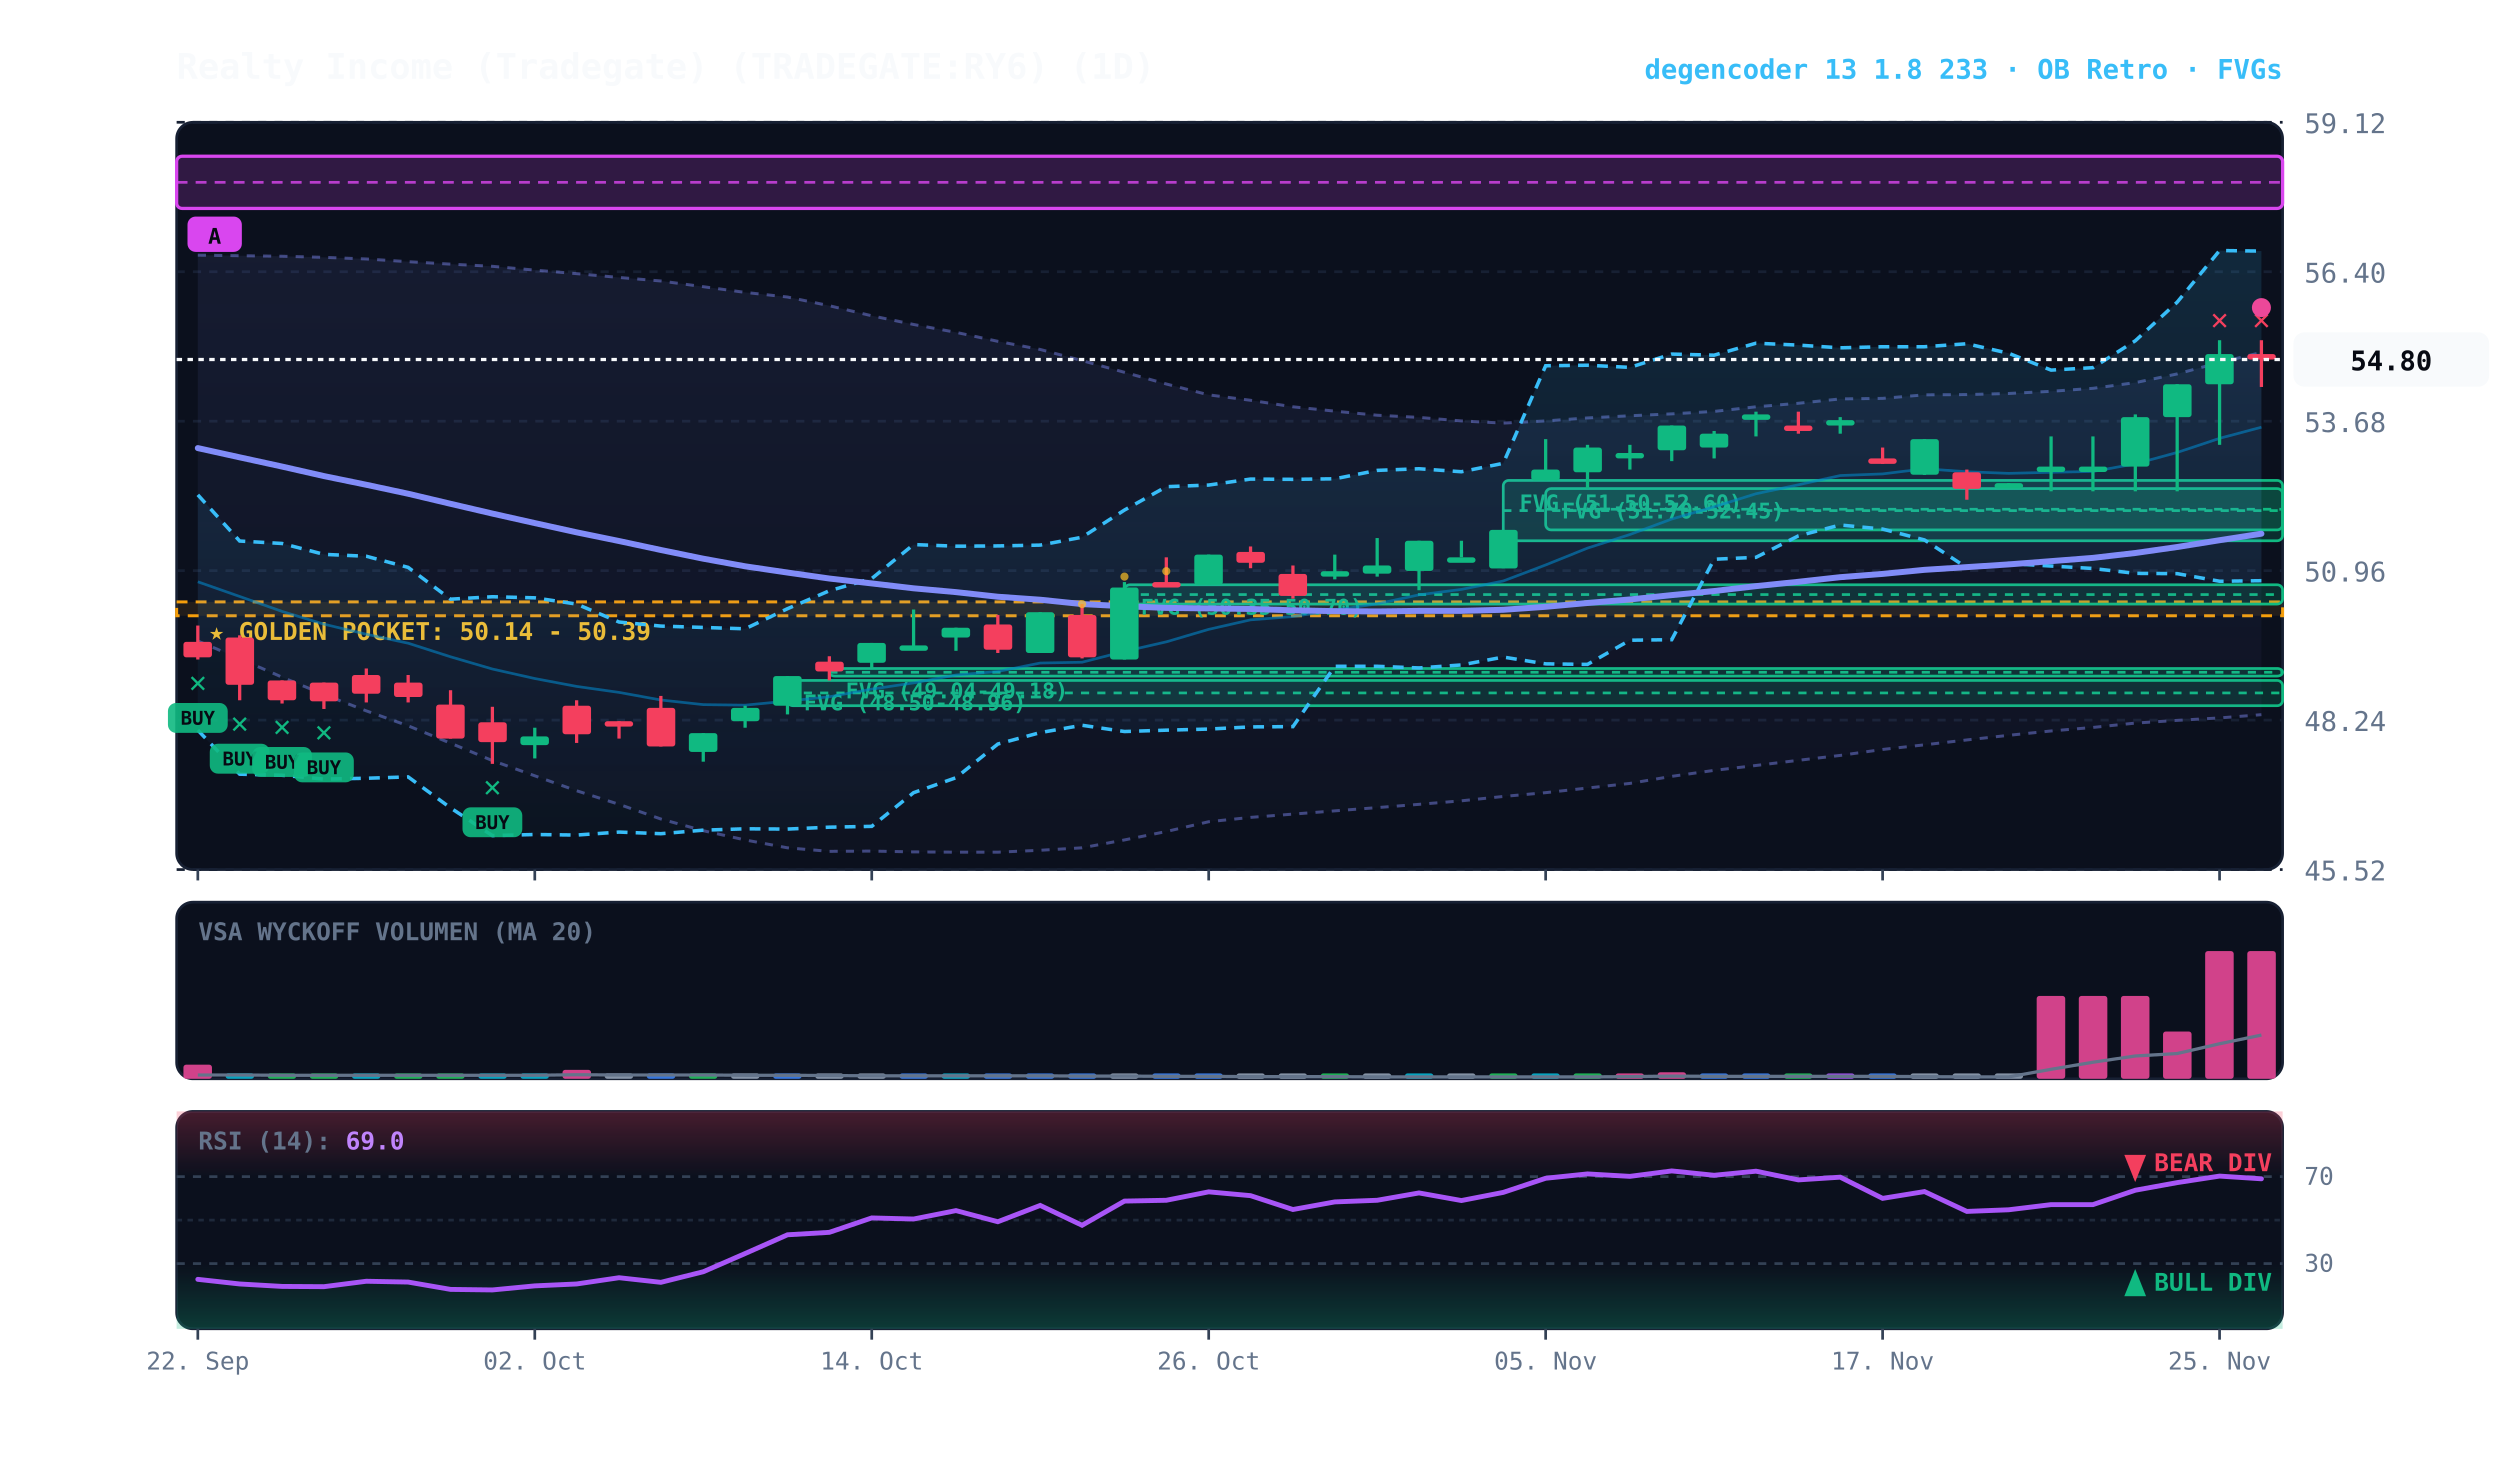
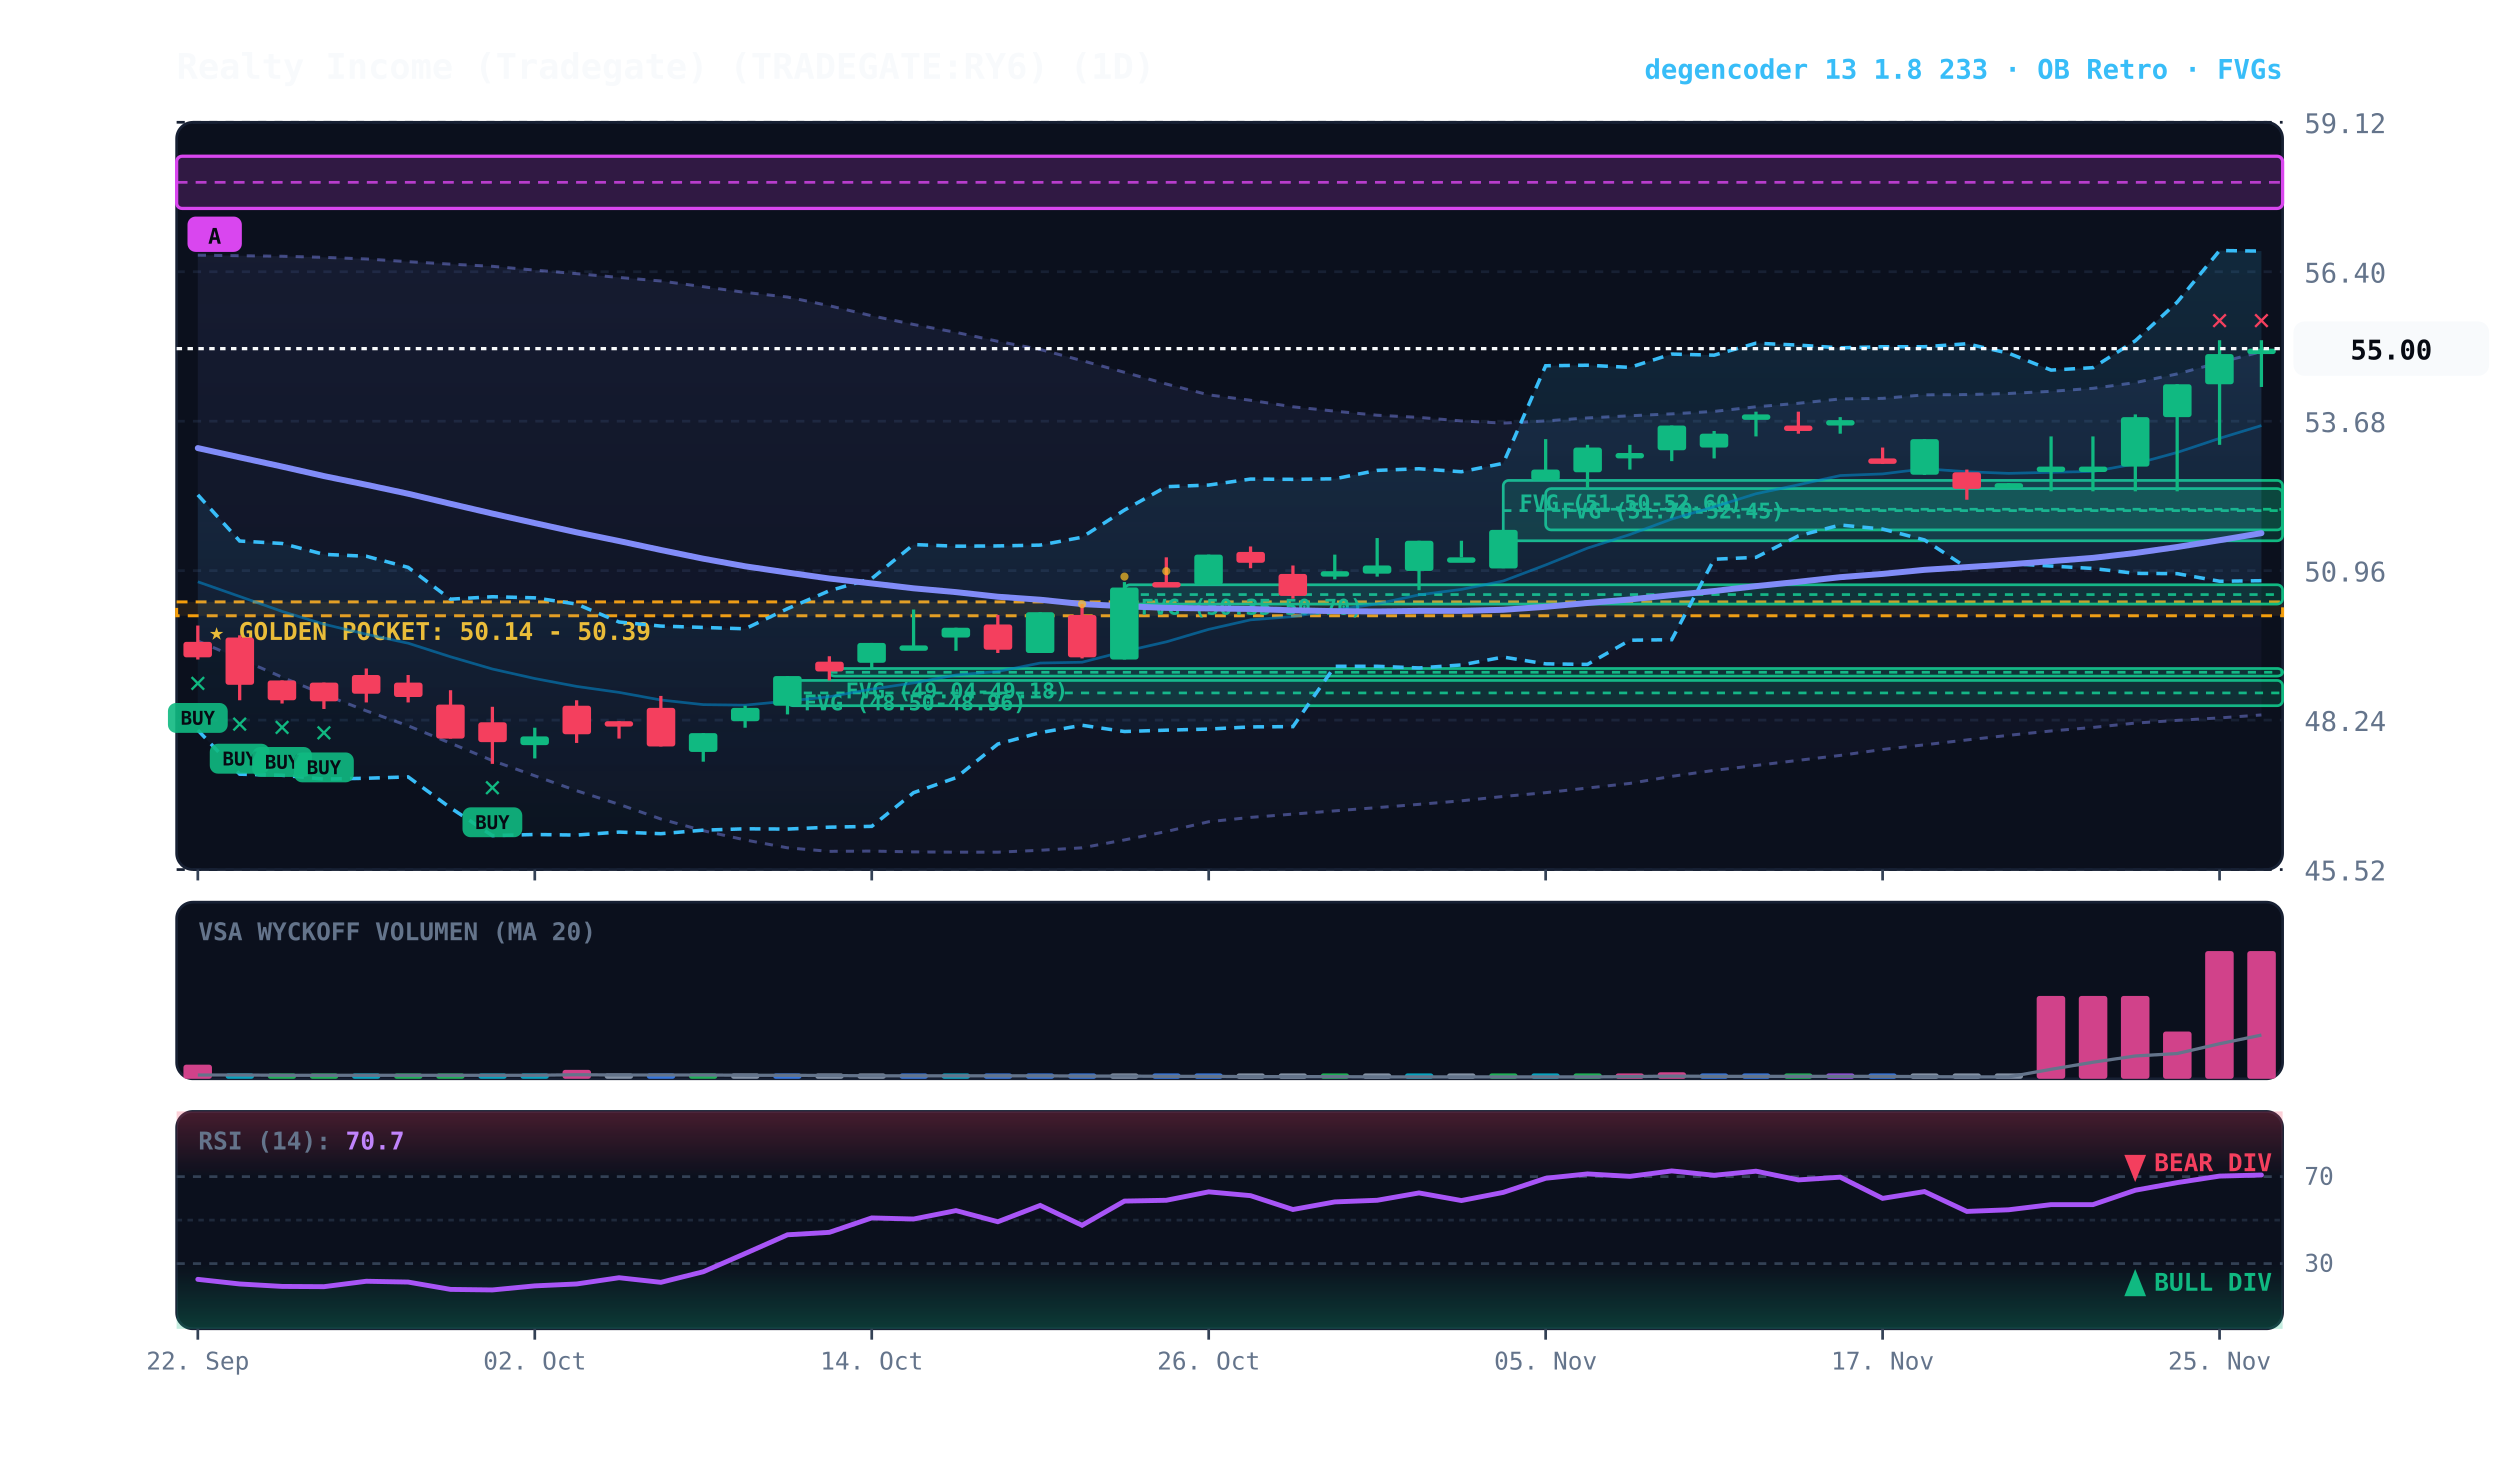
<svg xmlns="http://www.w3.org/2000/svg" viewBox="0 0 920 540" width="100%" height="100%" style="background:#070a13; font-family:'JetBrains Mono', monospace;">
  <defs>
    <linearGradient id="cloud-grad" x1="0%" y1="0%" x2="0%" y2="100%">
      <stop offset="0%" stop-color="#38bdf8" stop-opacity="0.14" />
      <stop offset="100%" stop-color="#38bdf8" stop-opacity="0.02" />
    </linearGradient>
    <linearGradient id="rfe-cloud" x1="0%" y1="0%" x2="0%" y2="100%">
      <stop offset="0%" stop-color="#818cf8" stop-opacity="0.09" />
      <stop offset="100%" stop-color="#818cf8" stop-opacity="0.02" />
    </linearGradient>
    <linearGradient id="rsi-overbought" x1="0%" y1="0%" x2="0%" y2="100%">
      <stop offset="0%" stop-color="#f43f5e" stop-opacity="0.25" />
      <stop offset="100%" stop-color="#f43f5e" stop-opacity="0.0" />
    </linearGradient>
    <linearGradient id="rsi-oversold" x1="0%" y1="0%" x2="0%" y2="100%">
      <stop offset="0%" stop-color="#10b981" stop-opacity="0.0" />
      <stop offset="100%" stop-color="#10b981" stop-opacity="0.25" />
    </linearGradient>
  </defs>
  <rect x="65" y="45" width="775" height="275" fill="#0b101d" rx="6" stroke="#172033" stroke-width="1" />
  <rect x="65" y="332" width="775" height="65" fill="#0b101d" rx="6" stroke="#172033" stroke-width="1" />
  <rect x="65" y="409" width="775" height="80" fill="#0b101d" rx="6" stroke="#172033" stroke-width="1" />
  <line x1="65" y1="320.0" x2="840" y2="320.0" stroke="#172033" stroke-dasharray="3,3" stroke-width="1" />
  <text x="848" y="324.0" fill="#64748b" font-size="10" text-anchor="start">45.52</text>
  <line x1="65" y1="265.0" x2="840" y2="265.0" stroke="#172033" stroke-dasharray="3,3" stroke-width="1" />
  <text x="848" y="269.0" fill="#64748b" font-size="10" text-anchor="start">48.24</text>
  <line x1="65" y1="210.0" x2="840" y2="210.0" stroke="#172033" stroke-dasharray="3,3" stroke-width="1" />
  <text x="848" y="214.0" fill="#64748b" font-size="10" text-anchor="start">50.96</text>
  <line x1="65" y1="155.0" x2="840" y2="155.0" stroke="#172033" stroke-dasharray="3,3" stroke-width="1" />
  <text x="848" y="159.0" fill="#64748b" font-size="10" text-anchor="start">53.68</text>
  <line x1="65" y1="100.0" x2="840" y2="100.0" stroke="#172033" stroke-dasharray="3,3" stroke-width="1" />
  <text x="848" y="104.0" fill="#64748b" font-size="10" text-anchor="start">56.40</text>
  <line x1="65" y1="45.0" x2="840" y2="45.0" stroke="#172033" stroke-dasharray="3,3" stroke-width="1" />
  <text x="848" y="49.0" fill="#64748b" font-size="10" text-anchor="start">59.12</text>
  <rect x="65" y="221.5" width="775" height="5.1" fill="rgba(245, 158, 11, 0.10)" stroke="#f59e0b" stroke-dasharray="4,3" stroke-width="1.1" />
  <text x="77" y="235.5" fill="#fbbf24" font-size="9" font-weight="bold">★ GOLDEN POCKET: 50.14 - 50.39</text>
  <rect x="568.8" y="179.8" width="271.2" height="15.2" fill="rgba(16, 185, 129, 0.18)" stroke="#10b981" stroke-width="1" rx="2" />
  <line x1="568.8" y1="187.4" x2="840" y2="187.4" stroke="#10b981" stroke-dasharray="3,3" stroke-width="1" />
  <text x="574.8" y="190.8" fill="#10b981" font-size="8" font-weight="bold">FVG (51.70-52.45)</text>
  <rect x="553.2" y="176.8" width="286.8" height="22.2" fill="rgba(16, 185, 129, 0.18)" stroke="#10b981" stroke-width="1" rx="2" />
  <line x1="553.2" y1="187.9" x2="840" y2="187.9" stroke="#10b981" stroke-dasharray="3,3" stroke-width="1" />
  <text x="559.2" y="187.8" fill="#10b981" font-size="8" font-weight="bold">FVG (51.50-52.60)</text>
  <rect x="413.8" y="215.2" width="426.2" height="7.1" fill="rgba(16, 185, 129, 0.18)" stroke="#10b981" stroke-width="1" rx="2" />
  <line x1="413.8" y1="218.8" x2="840" y2="218.8" stroke="#10b981" stroke-dasharray="3,3" stroke-width="1" />
  <text x="419.8" y="226.2" fill="#10b981" font-size="8" font-weight="bold">FVG (50.35-50.70)</text>
  <rect x="305.2" y="246.0" width="534.8" height="2.8" fill="rgba(16, 185, 129, 0.18)" stroke="#10b981" stroke-width="1" rx="2" />
  <line x1="305.2" y1="247.4" x2="840" y2="247.4" stroke="#10b981" stroke-dasharray="3,3" stroke-width="1" />
  <text x="311.2" y="257.0" fill="#10b981" font-size="8" font-weight="bold">FVG (49.04-49.18)</text>
  <rect x="289.8" y="250.4" width="550.2" height="9.3" fill="rgba(16, 185, 129, 0.18)" stroke="#10b981" stroke-width="1" rx="2" />
  <line x1="289.8" y1="255.0" x2="840" y2="255.0" stroke="#10b981" stroke-dasharray="3,3" stroke-width="1" />
  <text x="295.8" y="261.4" fill="#10b981" font-size="8" font-weight="bold">FVG (48.50-48.96)</text>
  <rect x="65.0" y="57.5" width="775.0" height="19.2" fill="rgba(217, 70, 239, 0.18)" stroke="#d946ef" stroke-width="1.2" rx="2" />
  <line x1="65.0" y1="67.1" x2="840" y2="67.1" stroke="#d946ef" stroke-dasharray="4,3" stroke-width="1.0" opacity="0.8" />
  <rect x="69.0" y="79.7" width="20" height="13" fill="#d946ef" rx="3" />
  <text x="79.0" y="89.7" fill="#070a13" font-size="8" font-weight="bold" text-anchor="middle">A</text>
-   <polygon points="72.8,93.9 88.2,94.1 103.8,94.3 119.2,94.7 134.8,95.3 150.2,96.3 165.8,97.2 181.2,98.0 196.8,99.4 212.2,100.7 227.8,102.1 243.2,103.4 258.8,105.5 274.2,107.6 289.8,109.3 305.2,112.5 320.8,116.2 336.2,119.4 351.8,122.3 367.2,125.6 382.8,128.6 398.2,132.7 413.8,137.0 429.2,141.3 444.8,145.3 460.2,147.3 475.8,149.7 491.2,151.3 506.8,152.8 522.2,153.6 537.8,154.9 553.2,155.7 568.8,154.9 584.2,153.8 599.8,153.0 615.2,152.3 630.8,151.4 646.2,149.7 661.8,148.4 677.2,146.8 692.8,146.6 708.2,145.3 723.8,145.2 739.2,144.8 754.8,144.0 770.2,142.9 785.8,140.8 801.2,137.6 816.8,133.4 832.2,129.7 832.2,263.0 816.8,264.2 801.2,265.1 785.8,266.1 770.2,267.7 754.8,269.0 739.2,270.6 723.8,272.3 708.2,274.1 692.8,275.8 677.2,278.0 661.8,279.8 646.2,281.7 630.8,283.5 615.2,285.7 599.8,288.3 584.2,290.0 568.8,291.7 553.2,293.1 537.8,294.7 522.2,296.0 506.8,297.2 491.2,298.4 475.8,299.6 460.2,300.8 444.8,302.4 429.2,306.0 413.8,309.1 398.2,312.0 382.8,312.9 367.2,313.6 351.8,313.6 336.2,313.5 320.8,313.2 305.2,313.3 289.8,312.0 274.2,309.1 258.8,305.7 243.2,301.4 227.8,296.0 212.2,291.0 196.8,285.5 181.2,279.9 165.8,273.5 150.2,267.1 134.8,261.6 119.2,255.6 103.8,249.2 88.2,242.4 72.8,235.9" fill="url(#rfe-cloud)" />
-   <polyline points="72.8,93.9 88.2,94.1 103.8,94.3 119.2,94.7 134.8,95.3 150.2,96.3 165.8,97.2 181.2,98.0 196.8,99.4 212.2,100.7 227.8,102.1 243.2,103.4 258.8,105.5 274.2,107.6 289.8,109.3 305.2,112.5 320.8,116.2 336.2,119.4 351.8,122.3 367.2,125.6 382.8,128.6 398.2,132.7 413.8,137.0 429.2,141.3 444.8,145.3 460.2,147.3 475.8,149.7 491.2,151.3 506.8,152.8 522.2,153.6 537.8,154.9 553.2,155.7 568.8,154.9 584.2,153.8 599.8,153.0 615.2,152.3 630.8,151.4 646.2,149.7 661.8,148.4 677.2,146.8 692.8,146.6 708.2,145.3 723.8,145.2 739.2,144.8 754.8,144.0 770.2,142.9 785.8,140.8 801.2,137.6 816.8,133.4 832.2,129.7" fill="none" stroke="#818cf8" stroke-width="1.1" stroke-opacity="0.45" stroke-dasharray="3,3" />
-   <polyline points="72.8,235.9 88.2,242.4 103.8,249.2 119.2,255.6 134.8,261.6 150.2,267.1 165.8,273.5 181.2,279.9 196.8,285.5 212.2,291.0 227.8,296.0 243.2,301.4 258.8,305.7 274.2,309.1 289.8,312.0 305.2,313.3 320.8,313.2 336.2,313.5 351.8,313.6 367.2,313.6 382.8,312.9 398.2,312.0 413.8,309.1 429.2,306.0 444.8,302.4 460.2,300.8 475.8,299.6 491.2,298.4 506.8,297.2 522.2,296.0 537.8,294.7 553.2,293.1 568.8,291.7 584.2,290.0 599.8,288.3 615.2,285.7 630.8,283.5 646.2,281.7 661.8,279.8 677.2,278.0 692.8,275.8 708.2,274.1 723.8,272.3 739.2,270.6 754.8,269.0 770.2,267.7 785.8,266.1 801.2,265.1 816.8,264.2 832.2,263.0" fill="none" stroke="#818cf8" stroke-width="1.1" stroke-opacity="0.45" stroke-dasharray="3,3" />
+   <polygon points="72.8,93.9 88.2,94.1 103.8,94.3 119.2,94.7 134.8,95.3 150.2,96.3 165.8,97.2 181.2,98.0 196.8,99.4 212.2,100.7 227.8,102.1 243.2,103.4 258.8,105.5 274.2,107.6 289.8,109.3 305.2,112.5 320.8,116.2 336.2,119.4 351.8,122.3 367.2,125.6 382.8,128.6 398.2,132.7 413.8,137.0 429.2,141.3 444.8,145.3 460.2,147.3 475.8,149.7 491.2,151.3 506.8,152.8 522.2,153.6 537.8,154.9 553.2,155.7 568.8,154.9 584.2,153.8 599.8,153.0 615.2,152.3 630.8,151.4 646.2,149.7 661.8,148.4 677.2,146.8 692.8,146.6 708.2,145.3 723.8,145.2 739.2,144.8 754.8,144.0 770.2,142.9 785.8,140.8 801.2,137.6 816.8,133.4 832.2,129.4 832.2,263.1 816.8,264.2 801.2,265.1 785.8,266.1 770.2,267.7 754.8,269.0 739.2,270.6 723.8,272.3 708.2,274.1 692.8,275.8 677.2,278.0 661.8,279.8 646.2,281.7 630.8,283.5 615.2,285.7 599.8,288.3 584.2,290.0 568.8,291.7 553.2,293.1 537.8,294.7 522.2,296.0 506.8,297.2 491.2,298.4 475.8,299.6 460.2,300.8 444.8,302.4 429.2,306.0 413.8,309.1 398.2,312.0 382.8,312.9 367.2,313.6 351.8,313.6 336.2,313.5 320.8,313.2 305.2,313.3 289.8,312.0 274.2,309.1 258.8,305.7 243.2,301.4 227.8,296.0 212.2,291.0 196.8,285.5 181.2,279.9 165.8,273.5 150.2,267.1 134.8,261.6 119.2,255.6 103.8,249.2 88.2,242.4 72.8,235.9" fill="url(#rfe-cloud)" />
+   <polyline points="72.8,93.9 88.2,94.1 103.8,94.3 119.2,94.7 134.8,95.3 150.2,96.3 165.8,97.2 181.2,98.0 196.8,99.4 212.2,100.7 227.8,102.1 243.2,103.4 258.8,105.5 274.2,107.6 289.8,109.3 305.2,112.5 320.8,116.2 336.2,119.4 351.8,122.3 367.2,125.6 382.8,128.6 398.2,132.7 413.8,137.0 429.2,141.3 444.8,145.3 460.2,147.3 475.8,149.7 491.2,151.3 506.8,152.8 522.2,153.6 537.8,154.9 553.2,155.7 568.8,154.9 584.2,153.8 599.8,153.0 615.2,152.3 630.8,151.4 646.2,149.7 661.8,148.4 677.2,146.8 692.8,146.6 708.2,145.3 723.8,145.2 739.2,144.8 754.8,144.0 770.2,142.9 785.8,140.8 801.2,137.6 816.8,133.4 832.2,129.4" fill="none" stroke="#818cf8" stroke-width="1.1" stroke-opacity="0.45" stroke-dasharray="3,3" />
+   <polyline points="72.8,235.9 88.2,242.4 103.8,249.2 119.2,255.6 134.8,261.6 150.2,267.1 165.8,273.5 181.2,279.9 196.8,285.5 212.2,291.0 227.8,296.0 243.2,301.4 258.8,305.7 274.2,309.1 289.8,312.0 305.2,313.3 320.8,313.2 336.2,313.5 351.8,313.6 367.2,313.6 382.8,312.9 398.2,312.0 413.8,309.1 429.2,306.0 444.8,302.4 460.2,300.8 475.8,299.6 491.2,298.4 506.8,297.2 522.2,296.0 537.8,294.7 553.2,293.1 568.8,291.7 584.2,290.0 599.8,288.3 615.2,285.7 630.8,283.5 646.2,281.7 661.8,279.8 677.2,278.0 692.8,275.8 708.2,274.1 723.8,272.3 739.2,270.6 754.8,269.0 770.2,267.7 785.8,266.1 801.2,265.1 816.8,264.2 832.2,263.1" fill="none" stroke="#818cf8" stroke-width="1.1" stroke-opacity="0.45" stroke-dasharray="3,3" />
  <polygon points="72.8,182.1 88.2,199.1 103.8,200.0 119.2,204.0 134.8,204.7 150.2,208.8 165.8,220.5 181.2,219.6 196.8,220.0 212.2,222.3 227.8,228.9 243.2,230.4 258.8,230.9 274.2,231.4 289.8,224.0 305.2,217.4 320.8,212.9 336.2,200.4 351.8,201.0 367.2,200.9 382.8,200.6 398.2,197.7 413.8,187.7 429.2,179.1 444.8,178.5 460.2,176.3 475.8,176.4 491.2,176.2 506.8,173.1 522.2,172.5 537.8,173.6 553.2,170.5 568.8,134.6 584.2,134.4 599.8,135.2 615.2,130.3 630.8,130.7 646.2,126.3 661.8,127.0 677.2,128.0 692.8,127.6 708.2,127.6 723.8,126.5 739.2,130.0 754.8,136.2 770.2,135.3 785.8,125.4 801.2,111.2 816.8,92.2 832.2,92.4 832.2,213.7 816.8,213.9 801.2,211.1 785.8,211.0 770.2,209.2 754.8,208.3 739.2,207.4 723.8,208.9 708.2,198.7 692.8,194.7 677.2,193.2 661.8,197.2 646.2,205.1 630.8,205.8 615.2,235.4 599.8,235.6 584.2,244.5 568.8,244.3 553.2,241.8 537.8,244.7 522.2,245.8 506.8,245.2 491.2,245.2 475.8,267.4 460.2,267.5 444.8,268.3 429.2,268.7 413.8,269.2 398.2,266.9 382.8,269.6 367.2,273.8 351.8,286.2 336.2,291.7 320.8,304.1 305.2,304.4 289.8,305.1 274.2,305.0 258.8,305.5 243.2,306.8 227.8,306.2 212.2,307.3 196.8,307.1 181.2,307.5 165.8,297.3 150.2,285.9 134.8,286.4 119.2,286.7 103.8,285.3 88.2,284.9 72.8,268.7" fill="url(#cloud-grad)" />
  <polyline points="72.8,182.1 88.2,199.1 103.8,200.0 119.2,204.0 134.8,204.7 150.2,208.8 165.8,220.5 181.2,219.6 196.8,220.0 212.2,222.3 227.8,228.9 243.2,230.4 258.8,230.9 274.2,231.4 289.8,224.0 305.2,217.4 320.8,212.9 336.2,200.4 351.8,201.0 367.2,200.9 382.8,200.6 398.2,197.7 413.8,187.7 429.2,179.1 444.8,178.5 460.2,176.3 475.8,176.4 491.2,176.2 506.8,173.1 522.2,172.5 537.8,173.6 553.2,170.5 568.8,134.6 584.2,134.4 599.8,135.2 615.2,130.3 630.8,130.7 646.2,126.3 661.8,127.0 677.2,128.0 692.8,127.6 708.2,127.6 723.8,126.5 739.2,130.0 754.8,136.2 770.2,135.3 785.8,125.4 801.2,111.2 816.8,92.2 832.2,92.4" fill="none" stroke="#38bdf8" stroke-width="1.3" stroke-dasharray="4,3" />
  <polyline points="72.8,268.7 88.2,284.9 103.8,285.3 119.2,286.7 134.8,286.4 150.2,285.9 165.8,297.3 181.2,307.5 196.8,307.1 212.2,307.3 227.8,306.2 243.2,306.8 258.8,305.5 274.2,305.0 289.8,305.1 305.2,304.4 320.8,304.1 336.2,291.7 351.8,286.2 367.2,273.8 382.8,269.6 398.2,266.9 413.8,269.2 429.2,268.7 444.8,268.3 460.2,267.5 475.8,267.4 491.2,245.2 506.8,245.2 522.2,245.8 537.8,244.7 553.2,241.8 568.8,244.3 584.2,244.5 599.8,235.6 615.2,235.4 630.8,205.8 646.2,205.1 661.8,197.2 677.2,193.2 692.8,194.7 708.2,198.7 723.8,208.9 739.2,207.4 754.8,208.3 770.2,209.2 785.8,211.0 801.2,211.1 816.8,213.9 832.2,213.7" fill="none" stroke="#38bdf8" stroke-width="1.3" stroke-dasharray="4,3" />
-   <polyline points="72.8,214.1 88.2,219.5 103.8,225.0 119.2,229.7 134.8,233.4 150.2,236.7 165.8,241.7 181.2,246.2 196.8,249.7 212.2,252.6 227.8,254.8 243.2,257.6 258.8,259.3 274.2,259.5 289.8,258.0 305.2,256.4 320.8,253.6 336.2,251.3 351.8,248.4 367.2,247.1 382.8,244.0 398.2,243.7 413.8,239.7 429.2,236.2 444.8,231.6 460.2,228.1 475.8,226.9 491.2,224.5 506.8,222.2 522.2,218.9 537.8,216.9 553.2,213.8 568.8,207.9 584.2,201.7 599.8,196.7 615.2,191.0 630.8,186.5 646.2,181.7 661.8,178.4 677.2,175.0 692.8,174.4 708.2,172.5 723.8,173.6 739.2,174.2 754.8,173.8 770.2,173.5 785.8,170.7 801.2,166.5 816.8,161.3 832.2,157.2" fill="none" stroke="#0284c7" stroke-width="1.0" stroke-opacity="0.6" />
-   <polyline points="72.8,164.9 88.2,168.3 103.8,171.7 119.2,175.2 134.8,178.4 150.2,181.7 165.8,185.4 181.2,189.0 196.8,192.5 212.2,195.9 227.8,199.1 243.2,202.4 258.8,205.6 274.2,208.4 289.8,210.7 305.2,212.9 320.8,214.7 336.2,216.5 351.8,217.9 367.2,219.6 382.8,220.7 398.2,222.3 413.8,223.1 429.2,223.7 444.8,223.9 460.2,224.1 475.8,224.6 491.2,224.9 506.8,225.0 522.2,224.8 537.8,224.8 553.2,224.4 568.8,223.3 584.2,221.9 599.8,220.6 615.2,219.0 630.8,217.5 646.2,215.7 661.8,214.1 677.2,212.4 692.8,211.2 708.2,209.7 723.8,208.7 739.2,207.7 754.8,206.5 770.2,205.3 785.8,203.5 801.2,201.3 816.8,198.8 832.2,196.4" fill="none" stroke="#818cf8" stroke-width="2.2" stroke-linecap="round" />
+   <polyline points="72.8,214.1 88.2,219.5 103.8,225.0 119.2,229.7 134.8,233.4 150.2,236.7 165.8,241.7 181.2,246.2 196.8,249.7 212.2,252.6 227.8,254.8 243.2,257.6 258.8,259.3 274.2,259.5 289.8,258.0 305.2,256.4 320.8,253.6 336.2,251.3 351.8,248.4 367.2,247.1 382.8,244.0 398.2,243.7 413.8,239.7 429.2,236.2 444.8,231.6 460.2,228.1 475.8,226.9 491.2,224.5 506.8,222.2 522.2,218.9 537.8,216.9 553.2,213.8 568.8,207.9 584.2,201.7 599.8,196.7 615.2,191.0 630.8,186.5 646.2,181.7 661.8,178.4 677.2,175.0 692.8,174.4 708.2,172.5 723.8,173.6 739.2,174.2 754.8,173.8 770.2,173.5 785.8,170.7 801.2,166.5 816.8,161.3 832.2,156.6" fill="none" stroke="#0284c7" stroke-width="1.0" stroke-opacity="0.6" />
+   <polyline points="72.8,164.9 88.2,168.3 103.8,171.7 119.2,175.2 134.8,178.4 150.2,181.7 165.8,185.4 181.2,189.0 196.8,192.5 212.2,195.9 227.8,199.1 243.2,202.4 258.8,205.6 274.2,208.4 289.8,210.7 305.2,212.9 320.8,214.7 336.2,216.5 351.8,217.9 367.2,219.6 382.8,220.7 398.2,222.3 413.8,223.1 429.2,223.7 444.8,223.9 460.2,224.1 475.8,224.6 491.2,224.9 506.8,225.0 522.2,224.8 537.8,224.8 553.2,224.4 568.8,223.3 584.2,221.9 599.8,220.6 615.2,219.0 630.8,217.5 646.2,215.7 661.8,214.1 677.2,212.4 692.8,211.2 708.2,209.7 723.8,208.7 739.2,207.7 754.8,206.5 770.2,205.3 785.8,203.5 801.2,201.3 816.8,198.8 832.2,196.2" fill="none" stroke="#818cf8" stroke-width="2.2" stroke-linecap="round" />
  <line x1="72.8" y1="230.2" x2="72.8" y2="242.7" stroke="#f43f5e" stroke-width="1.2" />
  <rect x="67.5" y="236.2" width="10.5" height="5.7" fill="#f43f5e" rx="1" />
  <text x="72.8" y="254.7" fill="#10b981" font-size="11" font-weight="bold" text-anchor="middle">✕</text>
  <rect x="61.8" y="258.7" width="22" height="11" fill="#10b981" rx="3" opacity="0.9" />
  <text x="72.8" y="266.7" fill="#070a13" font-size="7" font-weight="bold" text-anchor="middle">BUY</text>
  <line x1="88.2" y1="233.8" x2="88.2" y2="257.7" stroke="#f43f5e" stroke-width="1.2" />
  <rect x="83.0" y="234.6" width="10.5" height="17.4" fill="#f43f5e" rx="1" />
  <text x="88.2" y="269.7" fill="#10b981" font-size="11" font-weight="bold" text-anchor="middle">✕</text>
  <rect x="77.2" y="273.7" width="22" height="11" fill="#10b981" rx="3" opacity="0.9" />
  <text x="88.2" y="281.7" fill="#070a13" font-size="7" font-weight="bold" text-anchor="middle">BUY</text>
  <line x1="103.8" y1="250.4" x2="103.8" y2="258.9" stroke="#f43f5e" stroke-width="1.2" />
  <rect x="98.5" y="250.4" width="10.5" height="7.3" fill="#f43f5e" rx="1" />
  <text x="103.8" y="270.9" fill="#10b981" font-size="11" font-weight="bold" text-anchor="middle">✕</text>
  <rect x="92.8" y="274.9" width="22" height="11" fill="#10b981" rx="3" opacity="0.9" />
  <text x="103.8" y="282.9" fill="#070a13" font-size="7" font-weight="bold" text-anchor="middle">BUY</text>
  <line x1="119.2" y1="251.2" x2="119.2" y2="260.9" stroke="#f43f5e" stroke-width="1.2" />
  <rect x="114.0" y="251.2" width="10.5" height="6.9" fill="#f43f5e" rx="1" />
  <text x="119.2" y="272.9" fill="#10b981" font-size="11" font-weight="bold" text-anchor="middle">✕</text>
  <rect x="108.2" y="276.9" width="22" height="11" fill="#10b981" rx="3" opacity="0.9" />
  <text x="119.2" y="284.9" fill="#070a13" font-size="7" font-weight="bold" text-anchor="middle">BUY</text>
  <line x1="134.8" y1="246.0" x2="134.8" y2="258.5" stroke="#f43f5e" stroke-width="1.2" />
  <rect x="129.5" y="248.4" width="10.5" height="6.9" fill="#f43f5e" rx="1" />
  <line x1="150.2" y1="248.4" x2="150.2" y2="258.5" stroke="#f43f5e" stroke-width="1.2" />
  <rect x="145.0" y="251.2" width="10.5" height="5.3" fill="#f43f5e" rx="1" />
  <line x1="165.8" y1="254.0" x2="165.8" y2="271.8" stroke="#f43f5e" stroke-width="1.2" />
  <rect x="160.5" y="259.3" width="10.5" height="12.5" fill="#f43f5e" rx="1" />
  <line x1="181.2" y1="260.1" x2="181.2" y2="281.1" stroke="#f43f5e" stroke-width="1.2" />
  <rect x="176.0" y="265.8" width="10.5" height="7.3" fill="#f43f5e" rx="1" />
  <text x="181.2" y="293.1" fill="#10b981" font-size="11" font-weight="bold" text-anchor="middle">✕</text>
  <rect x="170.2" y="297.1" width="22" height="11" fill="#10b981" rx="3" opacity="0.9" />
  <text x="181.2" y="305.1" fill="#070a13" font-size="7" font-weight="bold" text-anchor="middle">BUY</text>
  <line x1="196.8" y1="267.8" x2="196.8" y2="279.1" stroke="#10b981" stroke-width="1.2" />
  <rect x="191.5" y="271.0" width="10.5" height="3.2" fill="#10b981" rx="1" />
  <line x1="212.2" y1="257.7" x2="212.2" y2="273.4" stroke="#f43f5e" stroke-width="1.2" />
  <rect x="207.0" y="259.7" width="10.5" height="10.5" fill="#f43f5e" rx="1" />
  <line x1="227.8" y1="265.4" x2="227.8" y2="271.8" stroke="#f43f5e" stroke-width="1.2" />
  <rect x="222.5" y="265.4" width="10.5" height="2.0" fill="#f43f5e" rx="1" />
  <line x1="243.2" y1="256.1" x2="243.2" y2="274.7" stroke="#f43f5e" stroke-width="1.2" />
  <rect x="238.0" y="260.5" width="10.5" height="14.2" fill="#f43f5e" rx="1" />
  <line x1="258.8" y1="269.8" x2="258.8" y2="280.3" stroke="#10b981" stroke-width="1.2" />
  <rect x="253.5" y="269.8" width="10.5" height="6.9" fill="#10b981" rx="1" />
  <line x1="274.2" y1="259.7" x2="274.2" y2="267.8" stroke="#10b981" stroke-width="1.2" />
  <rect x="269.0" y="260.5" width="10.5" height="4.9" fill="#10b981" rx="1" />
  <line x1="289.8" y1="248.8" x2="289.8" y2="262.9" stroke="#10b981" stroke-width="1.2" />
  <rect x="284.5" y="248.8" width="10.5" height="10.9" fill="#10b981" rx="1" />
  <line x1="305.2" y1="241.5" x2="305.2" y2="250.4" stroke="#f43f5e" stroke-width="1.2" />
  <rect x="300.0" y="243.5" width="10.5" height="3.6" fill="#f43f5e" rx="1" />
  <line x1="320.8" y1="236.6" x2="320.8" y2="246.0" stroke="#10b981" stroke-width="1.2" />
  <rect x="315.5" y="236.6" width="10.5" height="7.3" fill="#10b981" rx="1" />
  <line x1="336.2" y1="224.3" x2="336.2" y2="238.7" stroke="#10b981" stroke-width="1.2" />
  <rect x="331.0" y="237.5" width="10.5" height="2.0" fill="#10b981" rx="1" />
  <line x1="351.8" y1="231.0" x2="351.8" y2="239.5" stroke="#10b981" stroke-width="1.2" />
  <rect x="346.5" y="231.0" width="10.5" height="3.6" fill="#10b981" rx="1" />
  <line x1="367.2" y1="226.3" x2="367.2" y2="240.3" stroke="#f43f5e" stroke-width="1.2" />
  <rect x="362.0" y="229.8" width="10.5" height="9.3" fill="#f43f5e" rx="1" />
  <line x1="382.8" y1="225.3" x2="382.8" y2="240.3" stroke="#10b981" stroke-width="1.2" />
  <rect x="377.5" y="225.3" width="10.5" height="15.0" fill="#10b981" rx="1" />
  <line x1="398.2" y1="222.3" x2="398.2" y2="242.3" stroke="#f43f5e" stroke-width="1.2" />
  <rect x="393.0" y="226.3" width="10.5" height="15.6" fill="#f43f5e" rx="1" />
  <circle cx="398.2" cy="222.3" r="1.5" fill="#fbbf24" opacity="0.7" />
  <line x1="413.8" y1="214.2" x2="413.8" y2="242.7" stroke="#10b981" stroke-width="1.2" />
  <rect x="408.5" y="216.2" width="10.5" height="26.5" fill="#10b981" rx="1" />
  <circle cx="413.8" cy="212.2" r="1.5" fill="#fbbf24" opacity="0.7" />
  <line x1="429.2" y1="205.1" x2="429.2" y2="215.2" stroke="#f43f5e" stroke-width="1.2" />
  <rect x="424.0" y="214.2" width="10.5" height="2.0" fill="#f43f5e" rx="1" />
  <circle cx="429.2" cy="210.2" r="1.5" fill="#fbbf24" opacity="0.7" />
  <line x1="444.8" y1="204.1" x2="444.8" y2="215.2" stroke="#10b981" stroke-width="1.2" />
  <rect x="439.5" y="204.1" width="10.5" height="11.1" fill="#10b981" rx="1" />
  <line x1="460.2" y1="201.1" x2="460.2" y2="209.1" stroke="#f43f5e" stroke-width="1.2" />
  <rect x="455.0" y="203.1" width="10.5" height="4.0" fill="#f43f5e" rx="1" />
  <line x1="475.8" y1="208.1" x2="475.8" y2="220.3" stroke="#f43f5e" stroke-width="1.2" />
  <rect x="470.5" y="211.2" width="10.5" height="8.1" fill="#f43f5e" rx="1" />
  <line x1="491.2" y1="204.1" x2="491.2" y2="213.2" stroke="#10b981" stroke-width="1.2" />
  <rect x="486.0" y="210.2" width="10.5" height="2.0" fill="#10b981" rx="1" />
  <line x1="506.8" y1="198.0" x2="506.8" y2="212.2" stroke="#10b981" stroke-width="1.2" />
  <rect x="501.5" y="208.1" width="10.5" height="3.0" fill="#10b981" rx="1" />
  <line x1="522.2" y1="199.0" x2="522.2" y2="217.2" stroke="#10b981" stroke-width="1.2" />
  <rect x="517.0" y="199.0" width="10.5" height="11.1" fill="#10b981" rx="1" />
  <line x1="537.8" y1="199.0" x2="537.8" y2="205.1" stroke="#10b981" stroke-width="1.2" />
  <rect x="532.5" y="205.1" width="10.5" height="2.0" fill="#10b981" rx="1" />
  <line x1="553.2" y1="195.0" x2="553.2" y2="209.1" stroke="#10b981" stroke-width="1.2" />
  <rect x="548.0" y="195.0" width="10.5" height="14.2" fill="#10b981" rx="1" />
  <line x1="568.8" y1="161.6" x2="568.8" y2="176.8" stroke="#10b981" stroke-width="1.2" />
  <rect x="563.5" y="172.8" width="10.5" height="4.0" fill="#10b981" rx="1" />
  <line x1="584.2" y1="163.7" x2="584.2" y2="179.8" stroke="#10b981" stroke-width="1.2" />
  <rect x="579.0" y="164.7" width="10.5" height="9.1" fill="#10b981" rx="1" />
  <line x1="599.8" y1="163.7" x2="599.8" y2="172.8" stroke="#10b981" stroke-width="1.2" />
  <rect x="594.5" y="166.7" width="10.5" height="2.0" fill="#10b981" rx="1" />
  <line x1="615.2" y1="156.6" x2="615.2" y2="169.7" stroke="#10b981" stroke-width="1.2" />
  <rect x="610.0" y="156.6" width="10.5" height="9.1" fill="#10b981" rx="1" />
  <line x1="630.8" y1="158.6" x2="630.8" y2="168.7" stroke="#10b981" stroke-width="1.2" />
  <rect x="625.5" y="159.6" width="10.5" height="5.1" fill="#10b981" rx="1" />
  <line x1="646.2" y1="151.5" x2="646.2" y2="160.6" stroke="#10b981" stroke-width="1.2" />
  <rect x="641.0" y="152.5" width="10.5" height="2.0" fill="#10b981" rx="1" />
  <line x1="661.8" y1="151.5" x2="661.8" y2="159.6" stroke="#f43f5e" stroke-width="1.2" />
  <rect x="656.5" y="156.6" width="10.5" height="2.0" fill="#f43f5e" rx="1" />
  <line x1="677.2" y1="153.5" x2="677.2" y2="159.6" stroke="#10b981" stroke-width="1.2" />
  <rect x="672.0" y="154.6" width="10.5" height="2.0" fill="#10b981" rx="1" />
  <line x1="692.8" y1="164.7" x2="692.8" y2="170.7" stroke="#f43f5e" stroke-width="1.2" />
  <rect x="687.5" y="168.7" width="10.5" height="2.0" fill="#f43f5e" rx="1" />
  <line x1="708.2" y1="161.6" x2="708.2" y2="174.8" stroke="#10b981" stroke-width="1.2" />
  <rect x="703.0" y="161.6" width="10.5" height="13.1" fill="#10b981" rx="1" />
  <line x1="723.8" y1="172.8" x2="723.8" y2="183.9" stroke="#f43f5e" stroke-width="1.2" />
  <rect x="718.5" y="173.8" width="10.5" height="6.1" fill="#f43f5e" rx="1" />
  <line x1="739.2" y1="177.8" x2="739.2" y2="178.8" stroke="#10b981" stroke-width="1.2" />
  <rect x="734.0" y="177.8" width="10.5" height="2.0" fill="#10b981" rx="1" />
  <line x1="754.8" y1="160.6" x2="754.8" y2="180.8" stroke="#10b981" stroke-width="1.2" />
  <rect x="749.5" y="171.7" width="10.5" height="2.0" fill="#10b981" rx="1" />
  <line x1="770.2" y1="160.6" x2="770.2" y2="180.8" stroke="#10b981" stroke-width="1.2" />
  <rect x="765.0" y="171.7" width="10.5" height="2.0" fill="#10b981" rx="1" />
  <line x1="785.8" y1="152.5" x2="785.8" y2="180.8" stroke="#10b981" stroke-width="1.2" />
  <rect x="780.5" y="153.5" width="10.5" height="18.2" fill="#10b981" rx="1" />
  <line x1="801.2" y1="141.4" x2="801.2" y2="180.8" stroke="#10b981" stroke-width="1.2" />
  <rect x="796.0" y="141.4" width="10.5" height="12.1" fill="#10b981" rx="1" />
  <line x1="816.8" y1="125.2" x2="816.8" y2="163.7" stroke="#10b981" stroke-width="1.2" />
  <rect x="811.5" y="130.3" width="10.5" height="11.1" fill="#10b981" rx="1" />
  <text x="816.8" y="121.2" fill="#f43f5e" font-size="11" font-weight="bold" text-anchor="middle">✕</text>
-   <line x1="832.2" y1="125.2" x2="832.2" y2="142.4" stroke="#f43f5e" stroke-width="1.2" />
-   <rect x="827.0" y="130.3" width="10.5" height="2.0" fill="#f43f5e" rx="1" />
+   <line x1="832.2" y1="125.2" x2="832.2" y2="142.4" stroke="#10b981" stroke-width="1.2" />
+   <rect x="827.0" y="128.3" width="10.5" height="2.0" fill="#10b981" rx="1" />
  <text x="832.2" y="121.2" fill="#f43f5e" font-size="11" font-weight="bold" text-anchor="middle">✕</text>
-   <circle cx="832.2" cy="113.2" r="3.5" fill="#ec4899" />
-   <line x1="65" y1="132.3" x2="840" y2="132.3" stroke="#f8fafc" stroke-width="1.2" stroke-dasharray="2,2" />
-   <rect x="844" y="122.3" width="72" height="20" fill="#f8fafc" rx="4" />
-   <text x="880" y="136.3" fill="#070a13" font-size="10" font-weight="bold" text-anchor="middle">54.80</text>
+   <line x1="65" y1="128.3" x2="840" y2="128.3" stroke="#f8fafc" stroke-width="1.2" stroke-dasharray="2,2" />
+   <rect x="844" y="118.3" width="72" height="20" fill="#f8fafc" rx="4" />
+   <text x="880" y="132.3" fill="#070a13" font-size="10" font-weight="bold" text-anchor="middle">55.00</text>
  <text x="73" y="346" fill="#64748b" font-size="9" font-weight="bold">VSA WYCKOFF VOLUMEN (MA 20)</text>
  <rect x="67.5" y="391.8" width="10.5" height="5.2" fill="#ec4899" opacity="0.88" rx="1" />
  <rect x="83.0" y="395.0" width="10.5" height="2.0" fill="#06b6d4" opacity="0.88" rx="1" />
  <rect x="98.5" y="395.0" width="10.5" height="2.0" fill="#22c55e" opacity="0.88" rx="1" />
  <rect x="114.0" y="395.0" width="10.5" height="2.0" fill="#22c55e" opacity="0.88" rx="1" />
  <rect x="129.5" y="395.0" width="10.5" height="2.0" fill="#06b6d4" opacity="0.88" rx="1" />
  <rect x="145.0" y="395.0" width="10.5" height="2.0" fill="#22c55e" opacity="0.88" rx="1" />
  <rect x="160.5" y="395.0" width="10.5" height="2.0" fill="#22c55e" opacity="0.88" rx="1" />
  <rect x="176.0" y="395.0" width="10.5" height="2.0" fill="#06b6d4" opacity="0.88" rx="1" />
  <rect x="191.5" y="395.0" width="10.5" height="2.0" fill="#06b6d4" opacity="0.88" rx="1" />
  <rect x="207.0" y="393.7" width="10.5" height="3.3" fill="#ec4899" opacity="0.88" rx="1" />
  <rect x="222.5" y="395.0" width="10.5" height="2.0" fill="#94a3b8" opacity="0.88" rx="1" />
  <rect x="238.0" y="395.0" width="10.5" height="2.0" fill="#3b82f6" opacity="0.88" rx="1" />
  <rect x="253.5" y="395.0" width="10.5" height="2.0" fill="#22c55e" opacity="0.88" rx="1" />
  <rect x="269.0" y="395.0" width="10.5" height="2.0" fill="#94a3b8" opacity="0.88" rx="1" />
  <rect x="284.5" y="395.0" width="10.5" height="2.0" fill="#3b82f6" opacity="0.88" rx="1" />
  <rect x="300.0" y="395.0" width="10.5" height="2.0" fill="#94a3b8" opacity="0.88" rx="1" />
  <rect x="315.5" y="395.0" width="10.5" height="2.0" fill="#94a3b8" opacity="0.88" rx="1" />
  <rect x="331.0" y="395.0" width="10.5" height="2.0" fill="#3b82f6" opacity="0.88" rx="1" />
  <rect x="346.5" y="395.0" width="10.5" height="2.0" fill="#06b6d4" opacity="0.88" rx="1" />
  <rect x="362.0" y="395.0" width="10.5" height="2.0" fill="#3b82f6" opacity="0.88" rx="1" />
  <rect x="377.5" y="395.0" width="10.5" height="2.0" fill="#3b82f6" opacity="0.88" rx="1" />
  <rect x="393.0" y="395.0" width="10.5" height="2.0" fill="#3b82f6" opacity="0.88" rx="1" />
  <rect x="408.5" y="395.0" width="10.5" height="2.0" fill="#94a3b8" opacity="0.88" rx="1" />
  <rect x="424.0" y="395.0" width="10.5" height="2.0" fill="#3b82f6" opacity="0.88" rx="1" />
  <rect x="439.5" y="395.0" width="10.5" height="2.0" fill="#3b82f6" opacity="0.88" rx="1" />
  <rect x="455.0" y="395.0" width="10.5" height="2.0" fill="#94a3b8" opacity="0.88" rx="1" />
  <rect x="470.5" y="395.0" width="10.5" height="2.0" fill="#94a3b8" opacity="0.88" rx="1" />
  <rect x="486.0" y="395.0" width="10.5" height="2.0" fill="#22c55e" opacity="0.88" rx="1" />
  <rect x="501.5" y="395.0" width="10.5" height="2.0" fill="#94a3b8" opacity="0.88" rx="1" />
  <rect x="517.0" y="395.0" width="10.5" height="2.0" fill="#06b6d4" opacity="0.88" rx="1" />
  <rect x="532.5" y="395.0" width="10.5" height="2.0" fill="#94a3b8" opacity="0.88" rx="1" />
  <rect x="548.0" y="395.0" width="10.5" height="2.0" fill="#22c55e" opacity="0.88" rx="1" />
  <rect x="563.5" y="395.0" width="10.5" height="2.0" fill="#06b6d4" opacity="0.88" rx="1" />
  <rect x="579.0" y="395.0" width="10.5" height="2.0" fill="#22c55e" opacity="0.88" rx="1" />
  <rect x="594.5" y="395.0" width="10.5" height="2.0" fill="#ec4899" opacity="0.88" rx="1" />
  <rect x="610.0" y="394.6" width="10.5" height="2.4" fill="#ec4899" opacity="0.88" rx="1" />
  <rect x="625.5" y="395.0" width="10.5" height="2.0" fill="#3b82f6" opacity="0.88" rx="1" />
  <rect x="641.0" y="395.0" width="10.5" height="2.0" fill="#3b82f6" opacity="0.88" rx="1" />
  <rect x="656.5" y="395.0" width="10.5" height="2.0" fill="#22c55e" opacity="0.88" rx="1" />
  <rect x="672.0" y="395.0" width="10.5" height="2.0" fill="#a855f7" opacity="0.88" rx="1" />
  <rect x="687.5" y="395.0" width="10.5" height="2.0" fill="#3b82f6" opacity="0.88" rx="1" />
  <rect x="703.0" y="395.0" width="10.5" height="2.0" fill="#94a3b8" opacity="0.88" rx="1" />
  <rect x="718.5" y="395.0" width="10.5" height="2.0" fill="#94a3b8" opacity="0.88" rx="1" />
  <rect x="734.0" y="395.0" width="10.5" height="2.0" fill="#94a3b8" opacity="0.88" rx="1" />
  <rect x="749.5" y="366.5" width="10.5" height="30.5" fill="#ec4899" opacity="0.88" rx="1" />
  <rect x="765.0" y="366.5" width="10.5" height="30.5" fill="#ec4899" opacity="0.88" rx="1" />
  <rect x="780.5" y="366.5" width="10.5" height="30.5" fill="#ec4899" opacity="0.88" rx="1" />
  <rect x="796.0" y="379.6" width="10.5" height="17.4" fill="#ec4899" opacity="0.88" rx="1" />
  <rect x="811.5" y="350.0" width="10.5" height="47.0" fill="#ec4899" opacity="0.88" rx="1" />
  <rect x="827.0" y="350.0" width="10.5" height="47.0" fill="#ec4899" opacity="0.88" rx="1" />
  <polyline points="72.8,395.6 88.2,395.6 103.8,395.7 119.2,395.7 134.8,395.7 150.2,395.7 165.8,395.7 181.2,395.7 196.8,395.7 212.2,395.5 227.8,395.6 243.2,395.6 258.8,395.6 274.2,395.7 289.8,395.7 305.2,395.8 320.8,395.9 336.2,395.9 351.8,395.9 367.2,395.9 382.8,395.9 398.2,396.0 413.8,396.0 429.2,396.1 444.8,396.1 460.2,396.2 475.8,396.2 491.2,396.2 506.8,396.3 522.2,396.3 537.8,396.3 553.2,396.3 568.8,396.3 584.2,396.3 599.8,396.2 615.2,396.0 630.8,396.1 646.2,396.1 661.8,396.1 677.2,396.1 692.8,396.1 708.2,396.2 723.8,396.3 739.2,396.3 754.8,393.5 770.2,390.9 785.8,388.6 801.2,387.7 816.8,384.1 832.2,380.9" fill="none" stroke="#64748b" stroke-width="1.2" />
  <rect x="65" y="409" width="775" height="24.0" fill="url(#rsi-overbought)" />
  <rect x="65" y="465.0" width="775" height="24.0" fill="url(#rsi-oversold)" />
  <line x1="65" y1="433.0" x2="840" y2="433.0" stroke="#334155" stroke-dasharray="3,3" stroke-width="1" />
  <text x="848" y="436.0" fill="#64748b" font-size="9">70</text>
  <line x1="65" y1="449.0" x2="840" y2="449.0" stroke="#1e293b" stroke-dasharray="2,2" stroke-width="1" />
  <line x1="65" y1="465.0" x2="840" y2="465.0" stroke="#334155" stroke-dasharray="3,3" stroke-width="1" />
  <text x="848" y="468.0" fill="#64748b" font-size="9">30</text>
-   <polyline points="72.8,470.8 88.2,472.5 103.8,473.4 119.2,473.5 134.8,471.5 150.2,471.8 165.8,474.5 181.2,474.7 196.8,473.2 212.2,472.5 227.8,470.2 243.2,471.9 258.8,468.0 274.2,461.3 289.8,454.4 305.2,453.5 320.8,448.2 336.2,448.6 351.8,445.5 367.2,449.6 382.8,443.6 398.2,450.9 413.8,442.0 429.2,441.7 444.8,438.6 460.2,440.0 475.8,445.1 491.2,442.3 506.8,441.7 522.2,439.0 537.8,441.8 553.2,438.8 568.8,433.6 584.2,432.0 599.8,432.9 615.2,430.9 630.8,432.5 646.2,431.0 661.8,434.2 677.2,433.2 692.8,441.0 708.2,438.5 723.8,445.8 739.2,445.2 754.8,443.3 770.2,443.3 785.8,438.0 801.2,435.2 816.8,432.8 832.2,433.8" fill="none" stroke="#a855f7" stroke-width="1.8" stroke-linecap="round" />
+   <polyline points="72.8,470.8 88.2,472.5 103.8,473.4 119.2,473.5 134.8,471.5 150.2,471.8 165.8,474.5 181.2,474.7 196.8,473.2 212.2,472.5 227.8,470.2 243.2,471.9 258.8,468.0 274.2,461.3 289.8,454.4 305.2,453.5 320.8,448.2 336.2,448.6 351.8,445.5 367.2,449.6 382.8,443.6 398.2,450.9 413.8,442.0 429.2,441.7 444.8,438.6 460.2,440.0 475.8,445.1 491.2,442.3 506.8,441.7 522.2,439.0 537.8,441.8 553.2,438.8 568.8,433.6 584.2,432.0 599.8,432.9 615.2,430.9 630.8,432.5 646.2,431.0 661.8,434.2 677.2,433.2 692.8,441.0 708.2,438.5 723.8,445.8 739.2,445.2 754.8,443.3 770.2,443.3 785.8,438.0 801.2,435.2 816.8,432.8 832.2,432.4" fill="none" stroke="#a855f7" stroke-width="1.8" stroke-linecap="round" />
  <g transform="translate(785.75, 477)">
    <path d="M 0 -10 L 4 0 L -4 0 Z" fill="#10b981" />
    <text x="7" y="-2" fill="#10b981" font-size="9" font-weight="bold">BULL DIV</text>
  </g>
  <g transform="translate(785.75, 425)">
    <path d="M 0 10 L 4 0 L -4 0 Z" fill="#f43f5e" />
    <text x="7" y="6" fill="#f43f5e" font-size="9" font-weight="bold">BEAR DIV</text>
  </g>
-   <text x="73" y="423" fill="#64748b" font-size="9" font-weight="bold">RSI (14): <tspan fill="#c084fc">69.0</tspan>
+   <text x="73" y="423" fill="#64748b" font-size="9" font-weight="bold">RSI (14): <tspan fill="#c084fc">70.7</tspan>
  </text>
  <line x1="72.8" y1="320" x2="72.8" y2="324" stroke="#334155" stroke-width="1" />
  <line x1="72.8" y1="489" x2="72.8" y2="493" stroke="#334155" stroke-width="1" />
  <text x="72.8" y="504" fill="#64748b" font-size="9" text-anchor="middle">22. Sep</text>
  <line x1="196.8" y1="320" x2="196.8" y2="324" stroke="#334155" stroke-width="1" />
  <line x1="196.8" y1="489" x2="196.8" y2="493" stroke="#334155" stroke-width="1" />
  <text x="196.8" y="504" fill="#64748b" font-size="9" text-anchor="middle">02. Oct</text>
  <line x1="320.8" y1="320" x2="320.8" y2="324" stroke="#334155" stroke-width="1" />
  <line x1="320.8" y1="489" x2="320.8" y2="493" stroke="#334155" stroke-width="1" />
  <text x="320.8" y="504" fill="#64748b" font-size="9" text-anchor="middle">14. Oct</text>
  <line x1="444.8" y1="320" x2="444.8" y2="324" stroke="#334155" stroke-width="1" />
  <line x1="444.8" y1="489" x2="444.8" y2="493" stroke="#334155" stroke-width="1" />
  <text x="444.8" y="504" fill="#64748b" font-size="9" text-anchor="middle">26. Oct</text>
  <line x1="568.8" y1="320" x2="568.8" y2="324" stroke="#334155" stroke-width="1" />
  <line x1="568.8" y1="489" x2="568.8" y2="493" stroke="#334155" stroke-width="1" />
  <text x="568.8" y="504" fill="#64748b" font-size="9" text-anchor="middle">05. Nov</text>
  <line x1="692.8" y1="320" x2="692.8" y2="324" stroke="#334155" stroke-width="1" />
  <line x1="692.8" y1="489" x2="692.8" y2="493" stroke="#334155" stroke-width="1" />
  <text x="692.8" y="504" fill="#64748b" font-size="9" text-anchor="middle">17. Nov</text>
  <line x1="816.8" y1="320" x2="816.8" y2="324" stroke="#334155" stroke-width="1" />
  <line x1="816.8" y1="489" x2="816.8" y2="493" stroke="#334155" stroke-width="1" />
  <text x="816.8" y="504" fill="#64748b" font-size="9" text-anchor="middle">25. Nov</text>
  <text x="65" y="29" fill="#f8fafc" font-size="13" font-weight="bold">Realty Income (Tradegate) (TRADEGATE:RY6) (1D)</text>
  <text x="840" y="29" fill="#38bdf8" font-size="10" font-weight="bold" text-anchor="end">degencoder 13 1.8 233 · OB Retro · FVGs</text>
</svg>
